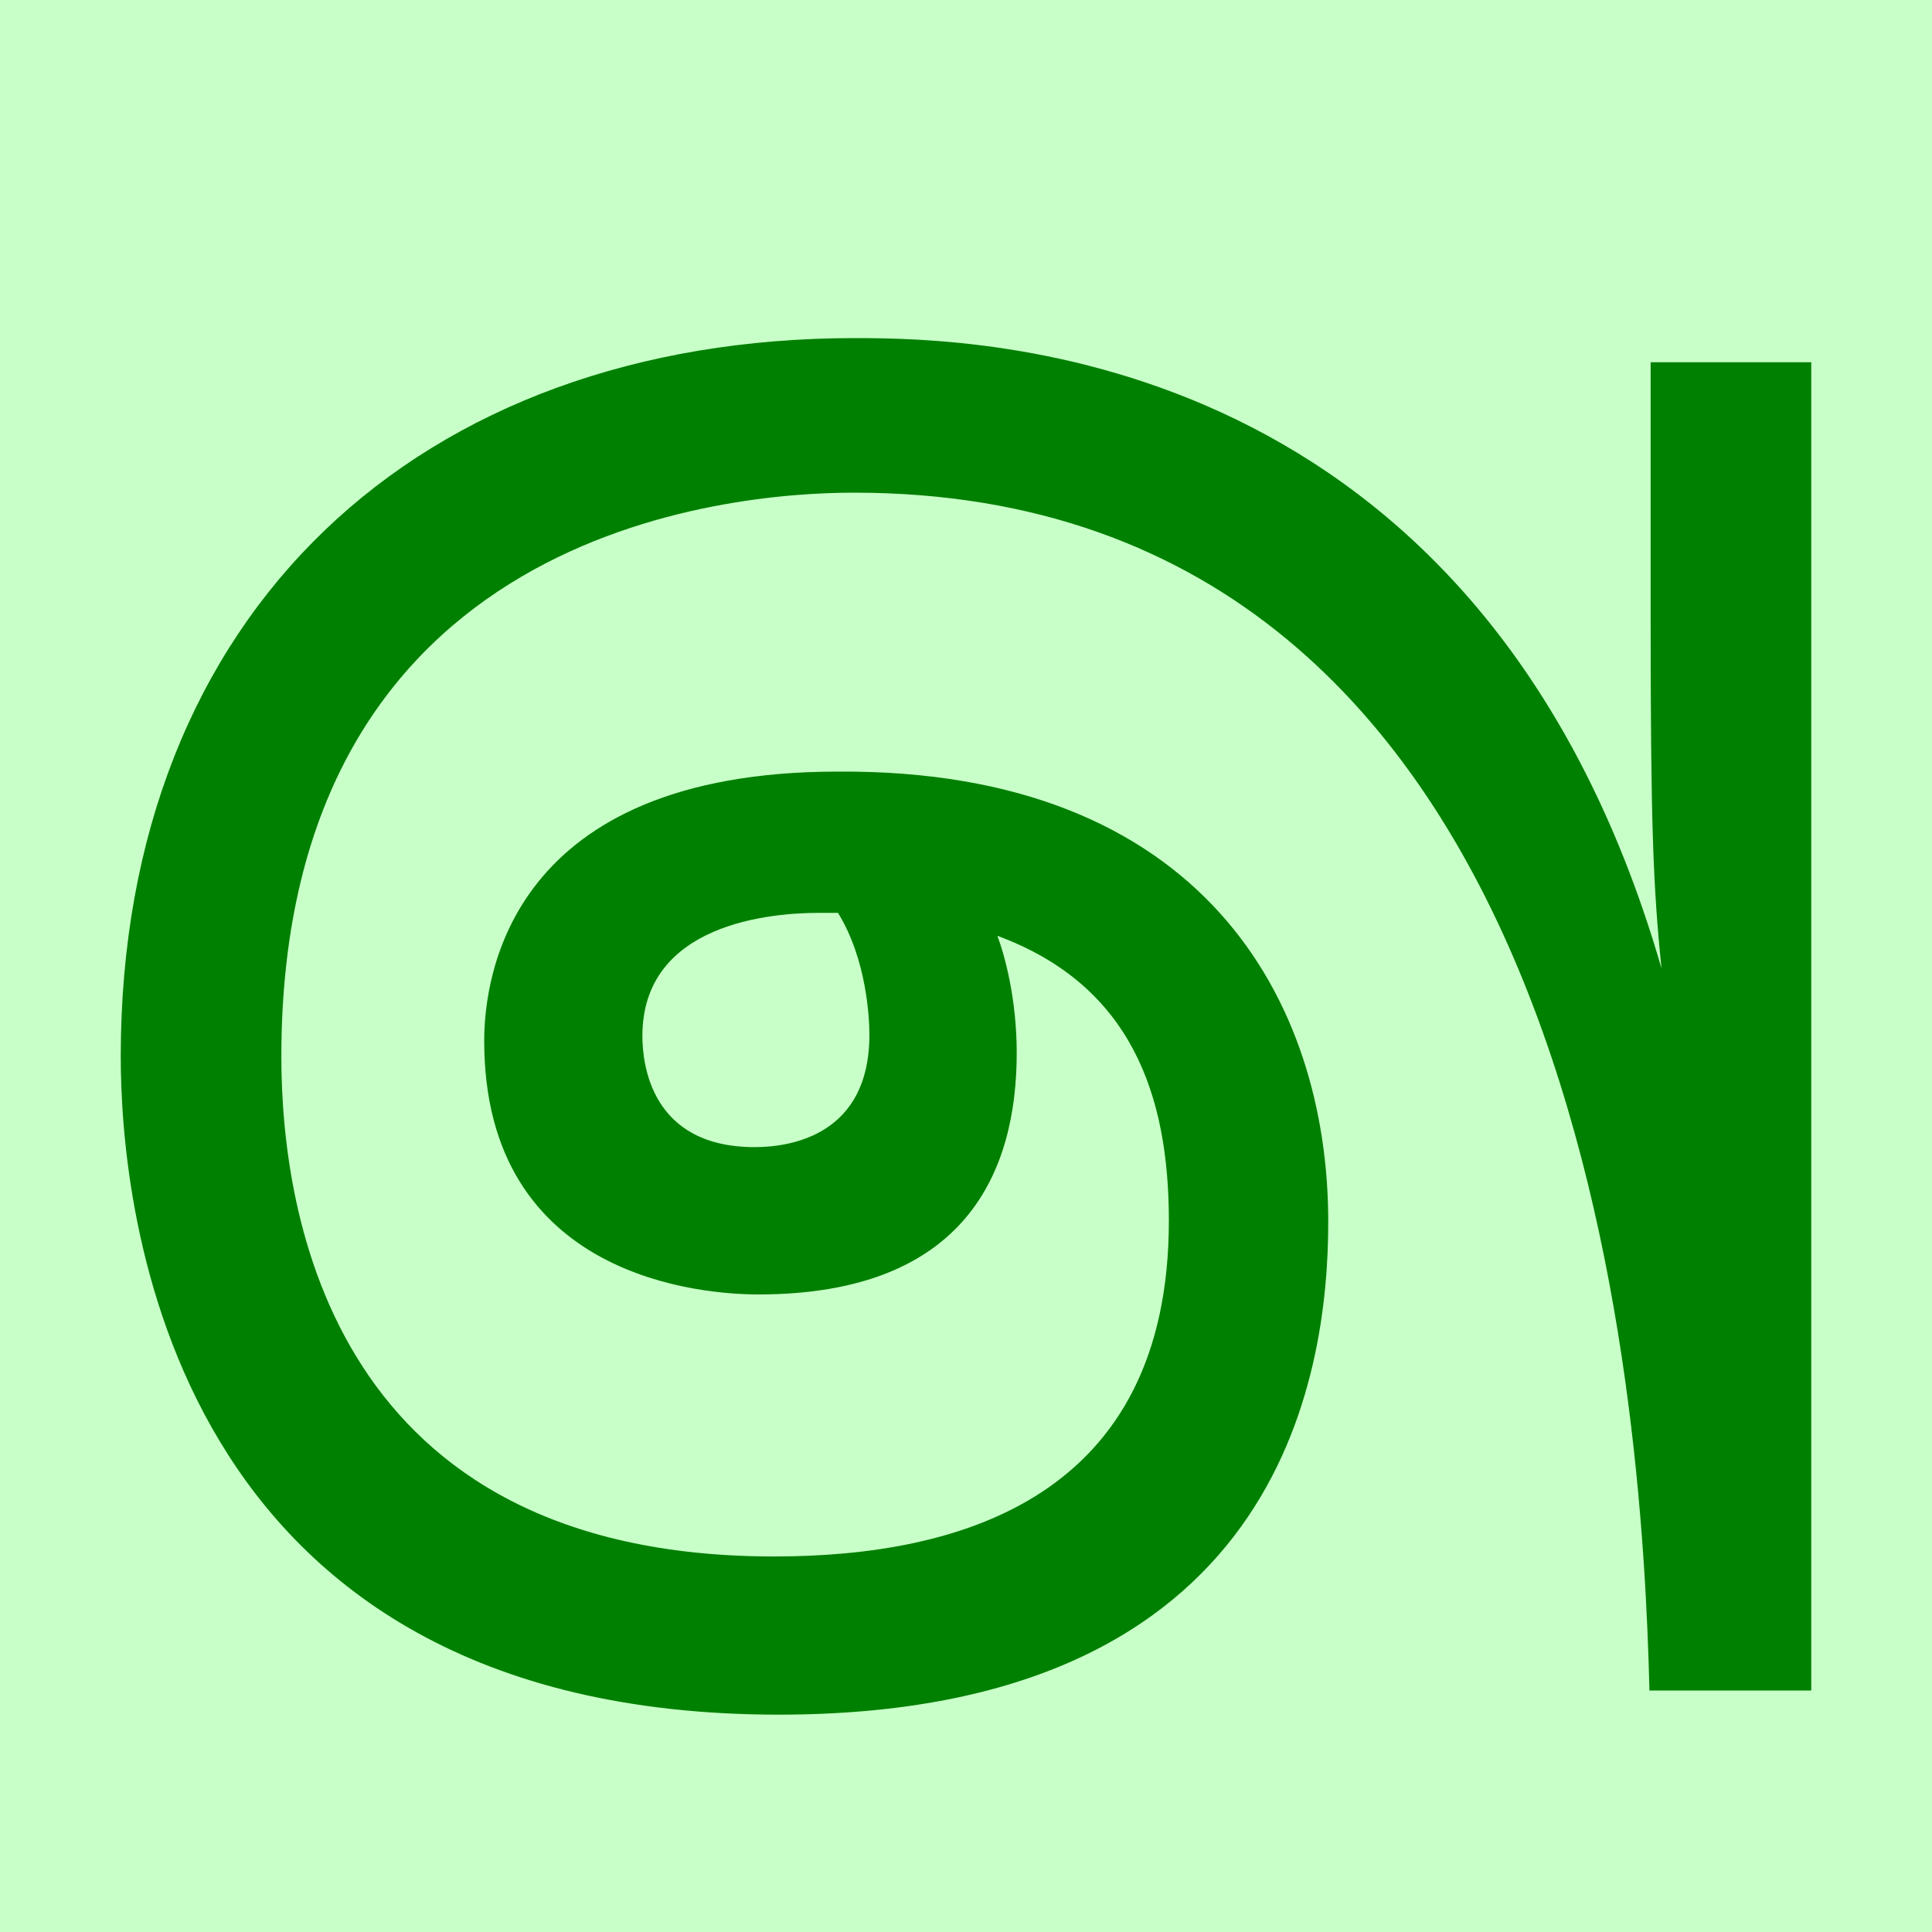
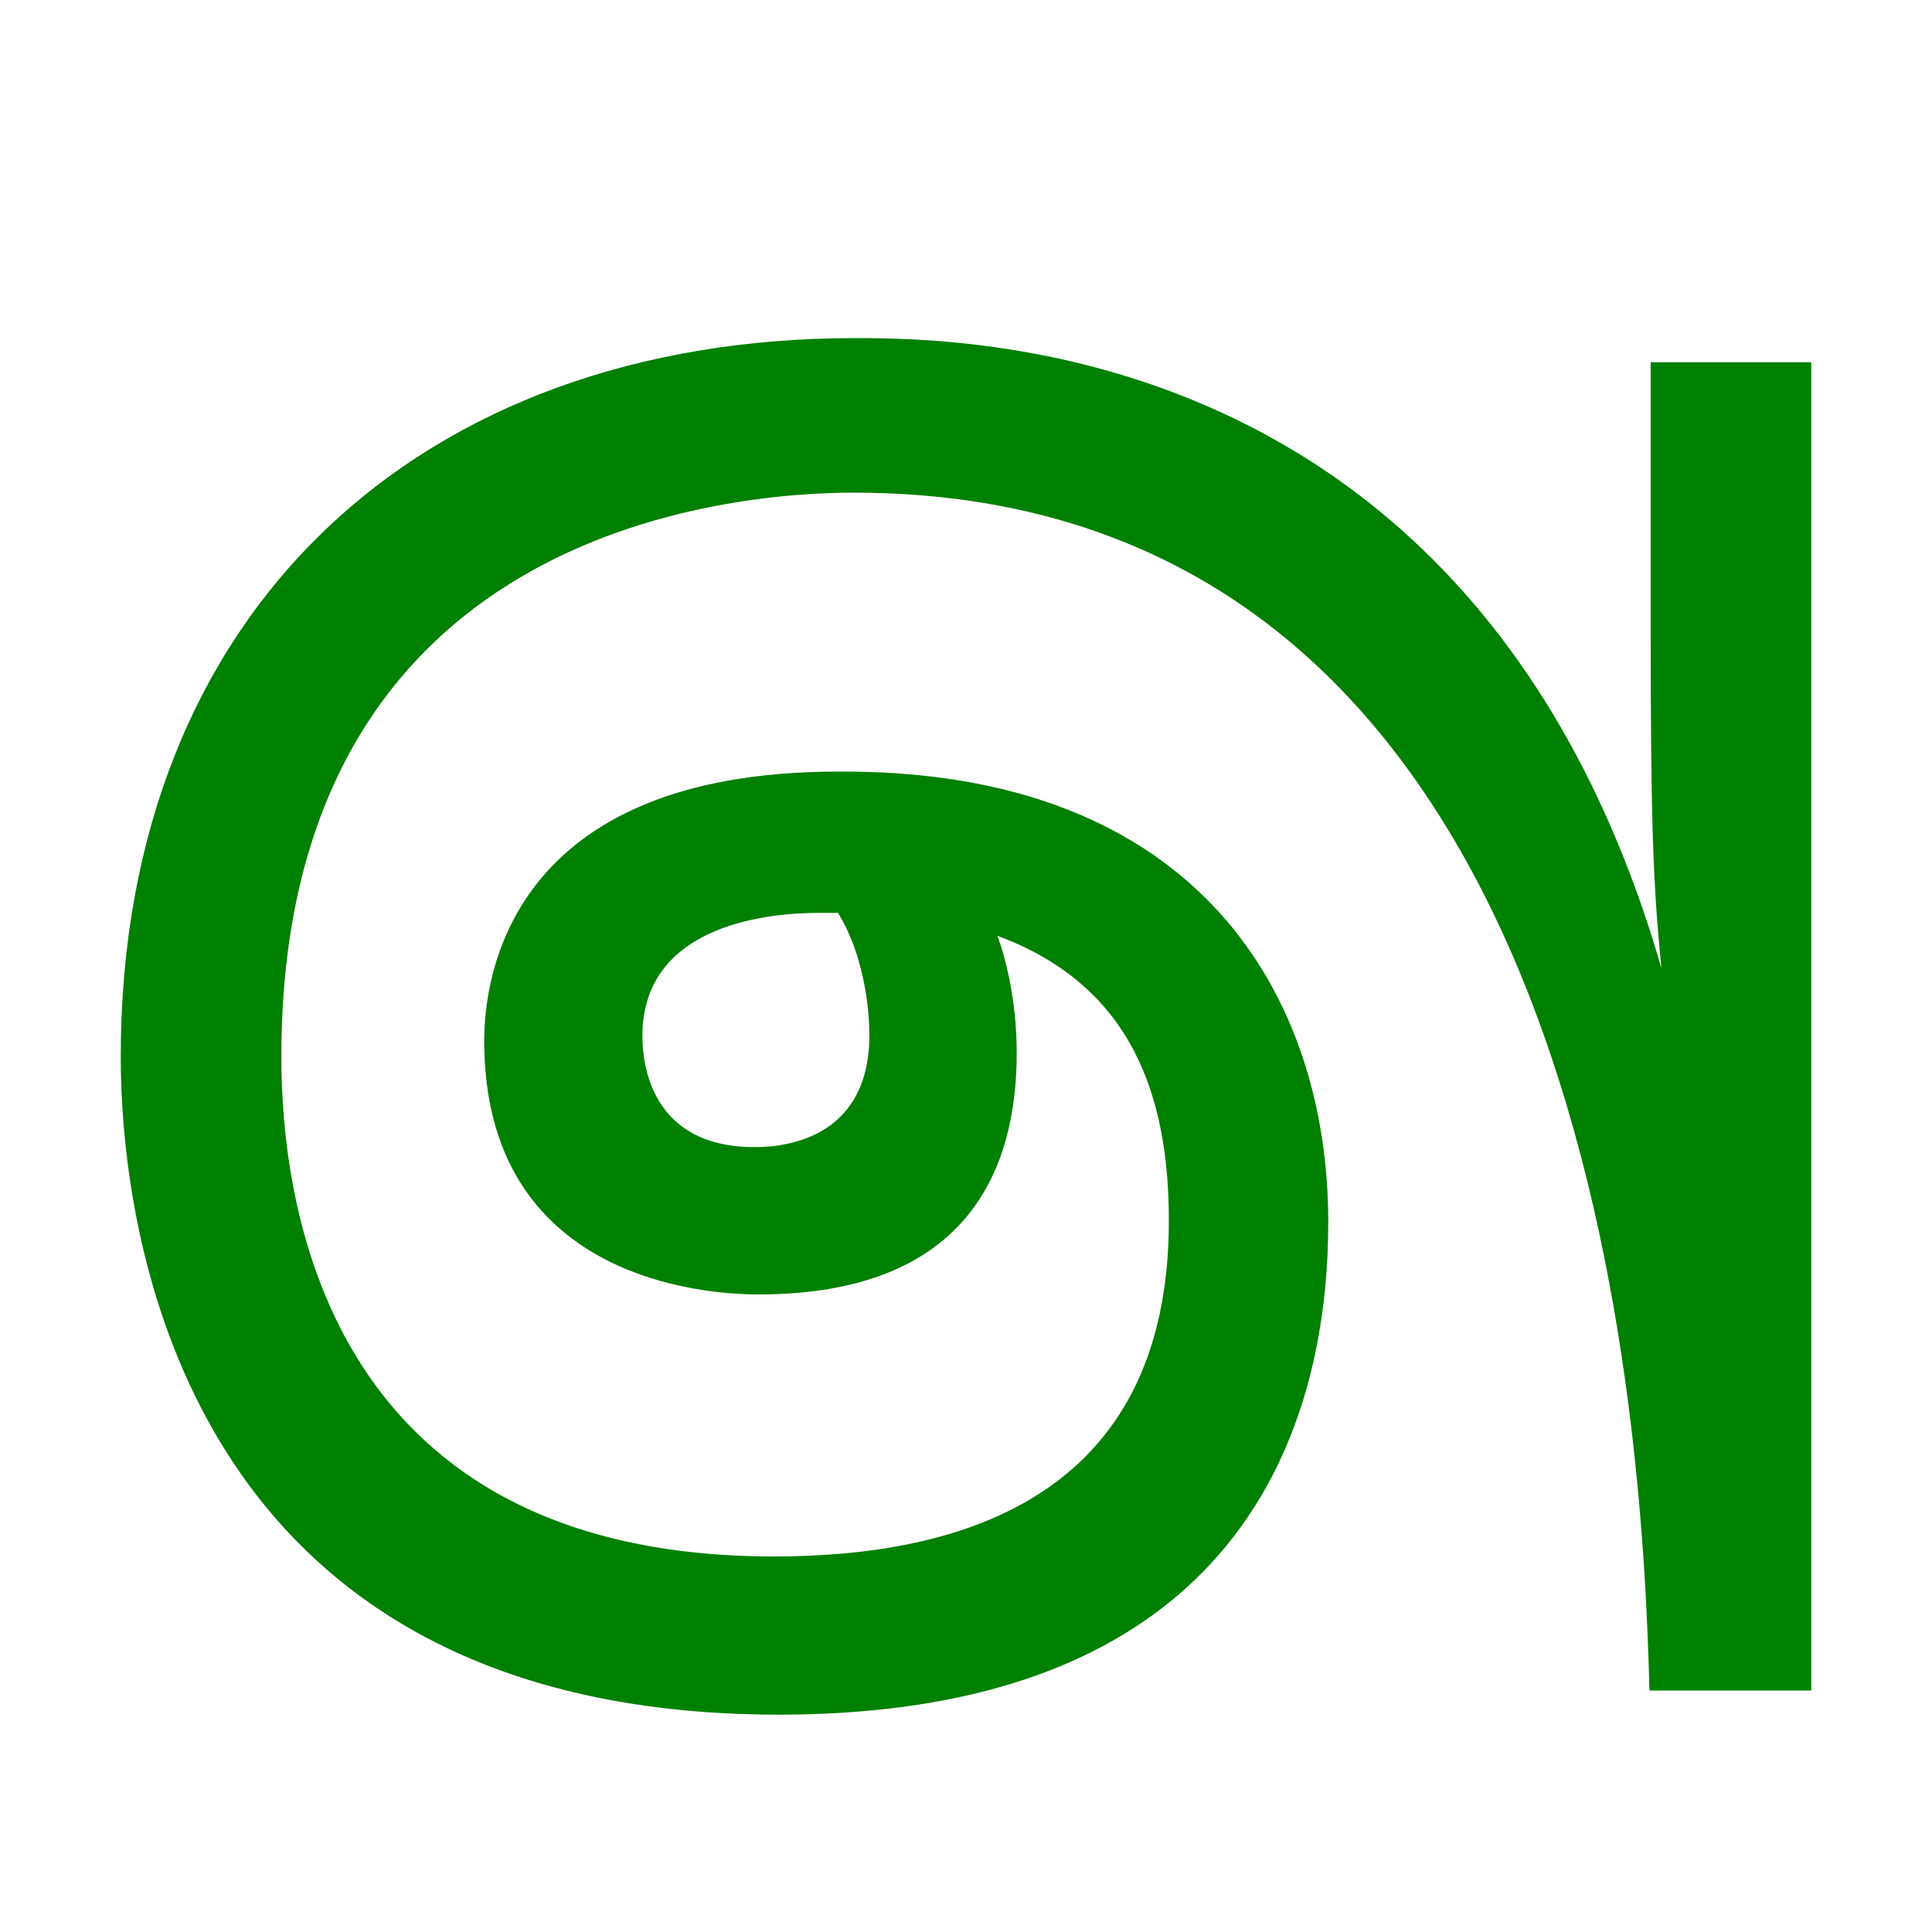
<svg xmlns="http://www.w3.org/2000/svg" height="16" viewBox="0 0 16 16" width="16">
-   <path d="m0 0h16v16h-16z" fill="#c8ffc8" />
  <path d="m11 10.12c0 1.29-.41 4.08-4.55 4.08-5.08 0-5.45-4.22-5.45-5.45 0-3.69 2.48-5.95 6.08-5.95 1.03 0 5.19.07 6.68 5.22-.07-.68-.09-1.21-.09-2.89v-2.13h1.33v11h-1.34c-.06-2.42-.52-9.92-6.59-9.92-1.02 0-4.74.3-4.74 4.67 0 1.32.43 4.14 4.08 4.14 1.56 0 3.27-.5 3.27-2.78 0-1.04-.31-1.95-1.42-2.36.06.16.16.52.16.97 0 .97-.41 2-2.14 2-.44 0-2.27-.12-2.27-2.1 0-.53.21-2.23 2.93-2.23 3.01-.02 4.06 1.89 4.06 3.73zm-4.22-2.56c-.38 0-1.46.08-1.46 1.02 0 .23.07.92.93.92.3 0 .95-.1.95-.93 0-.13-.02-.62-.26-1.01z" fill="#008000" />
</svg>
